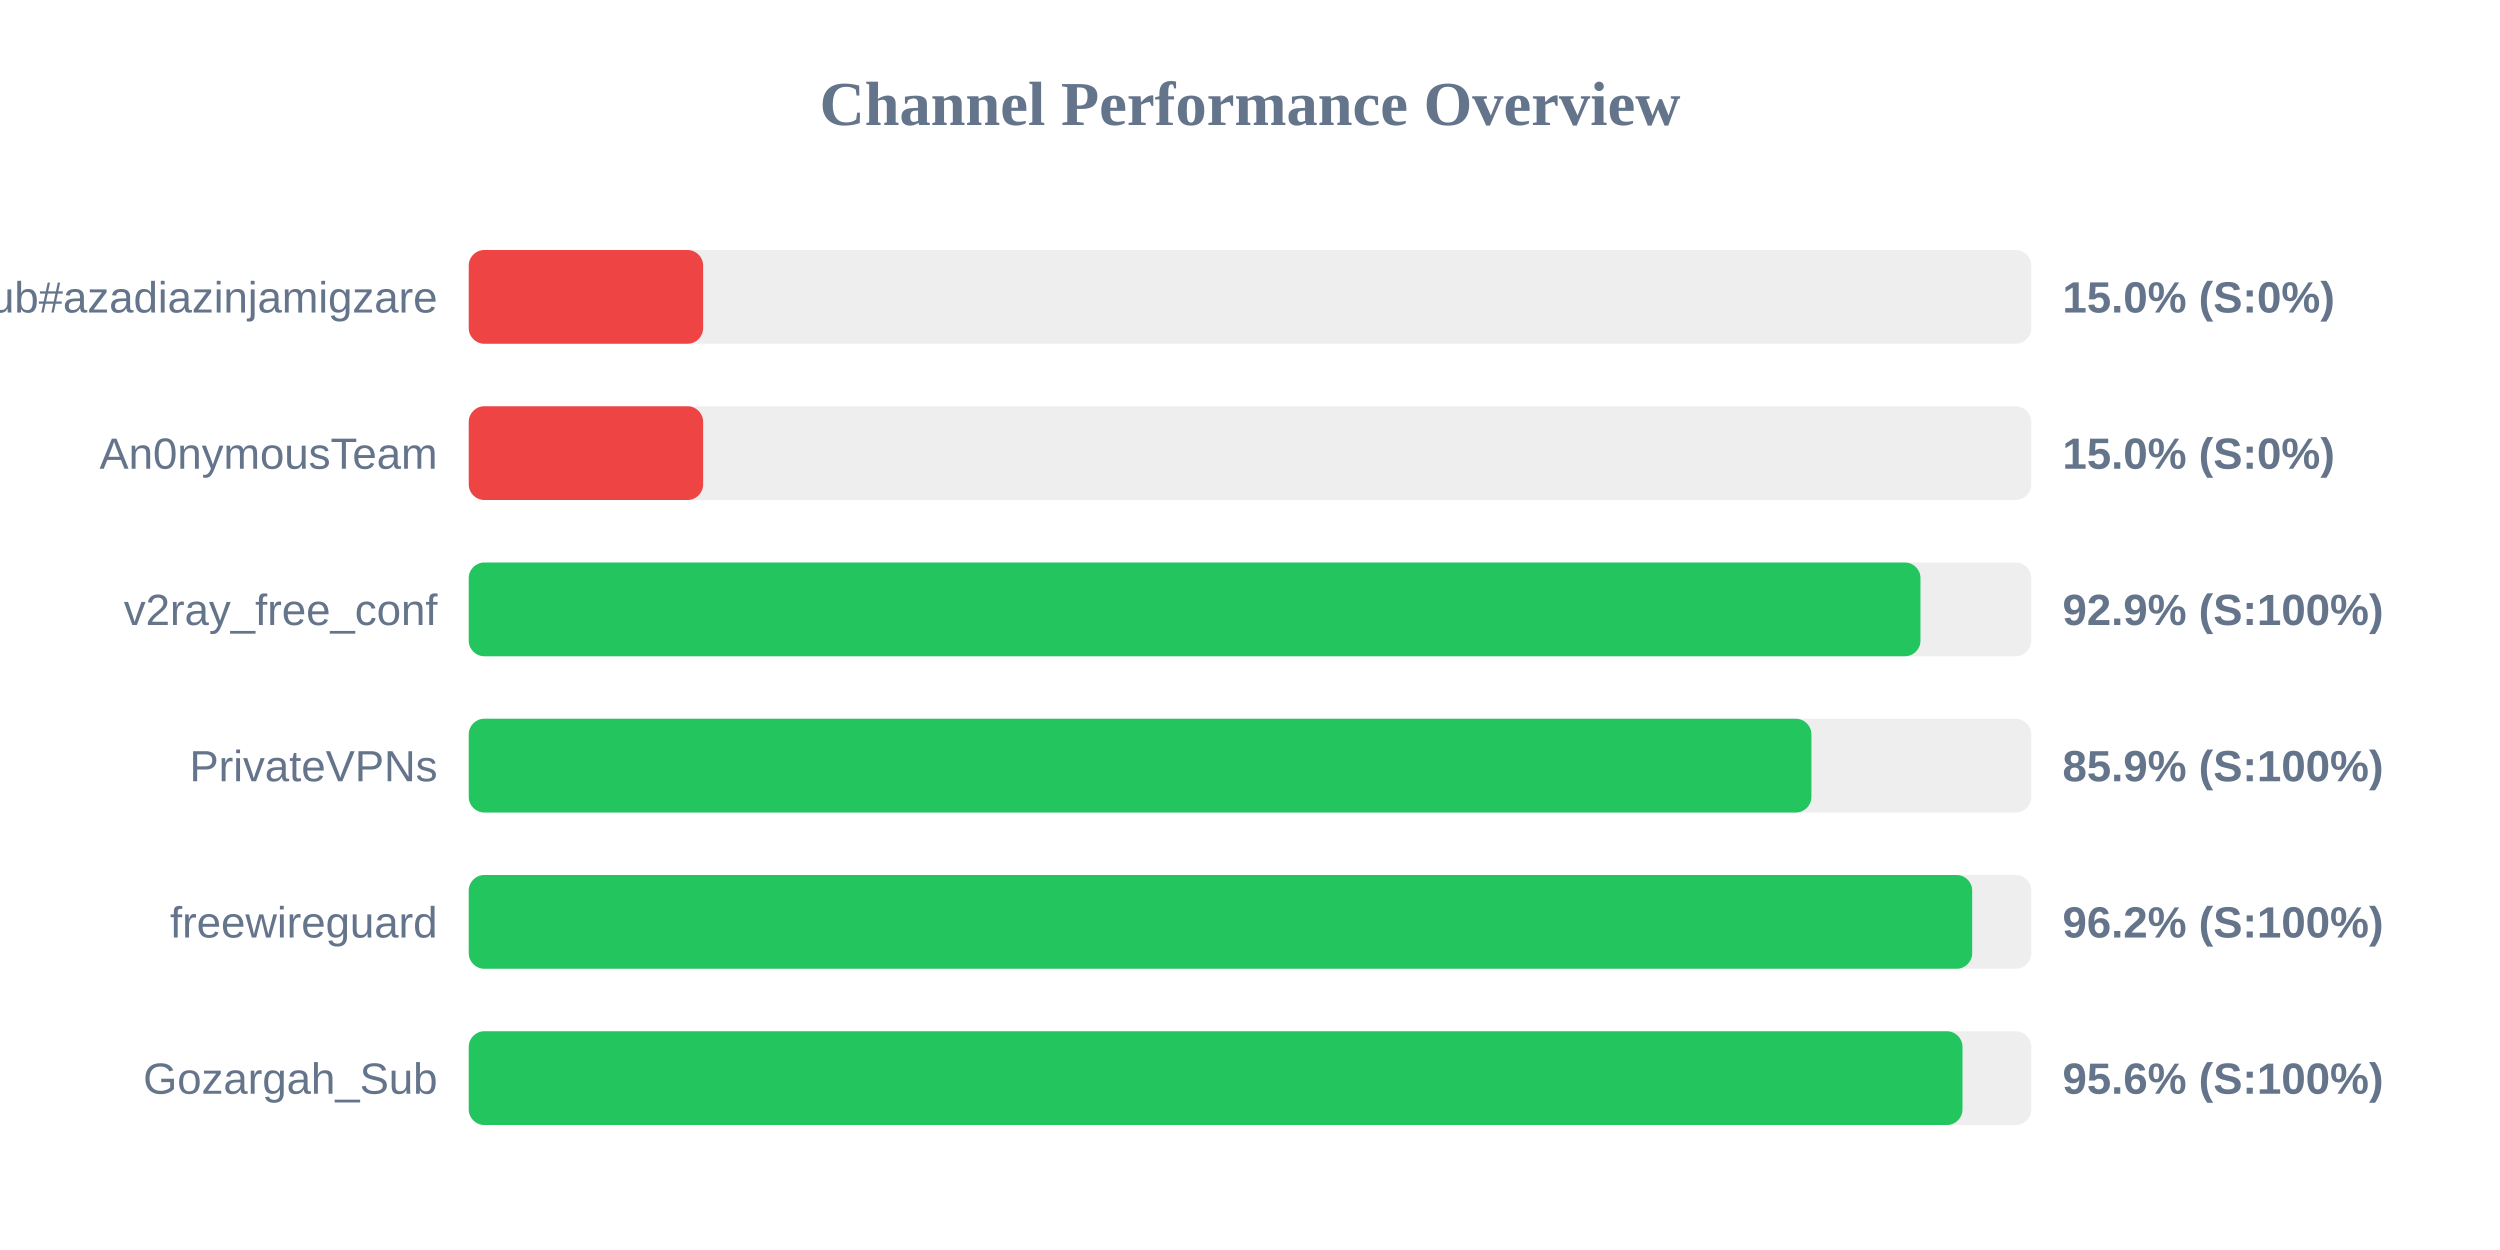
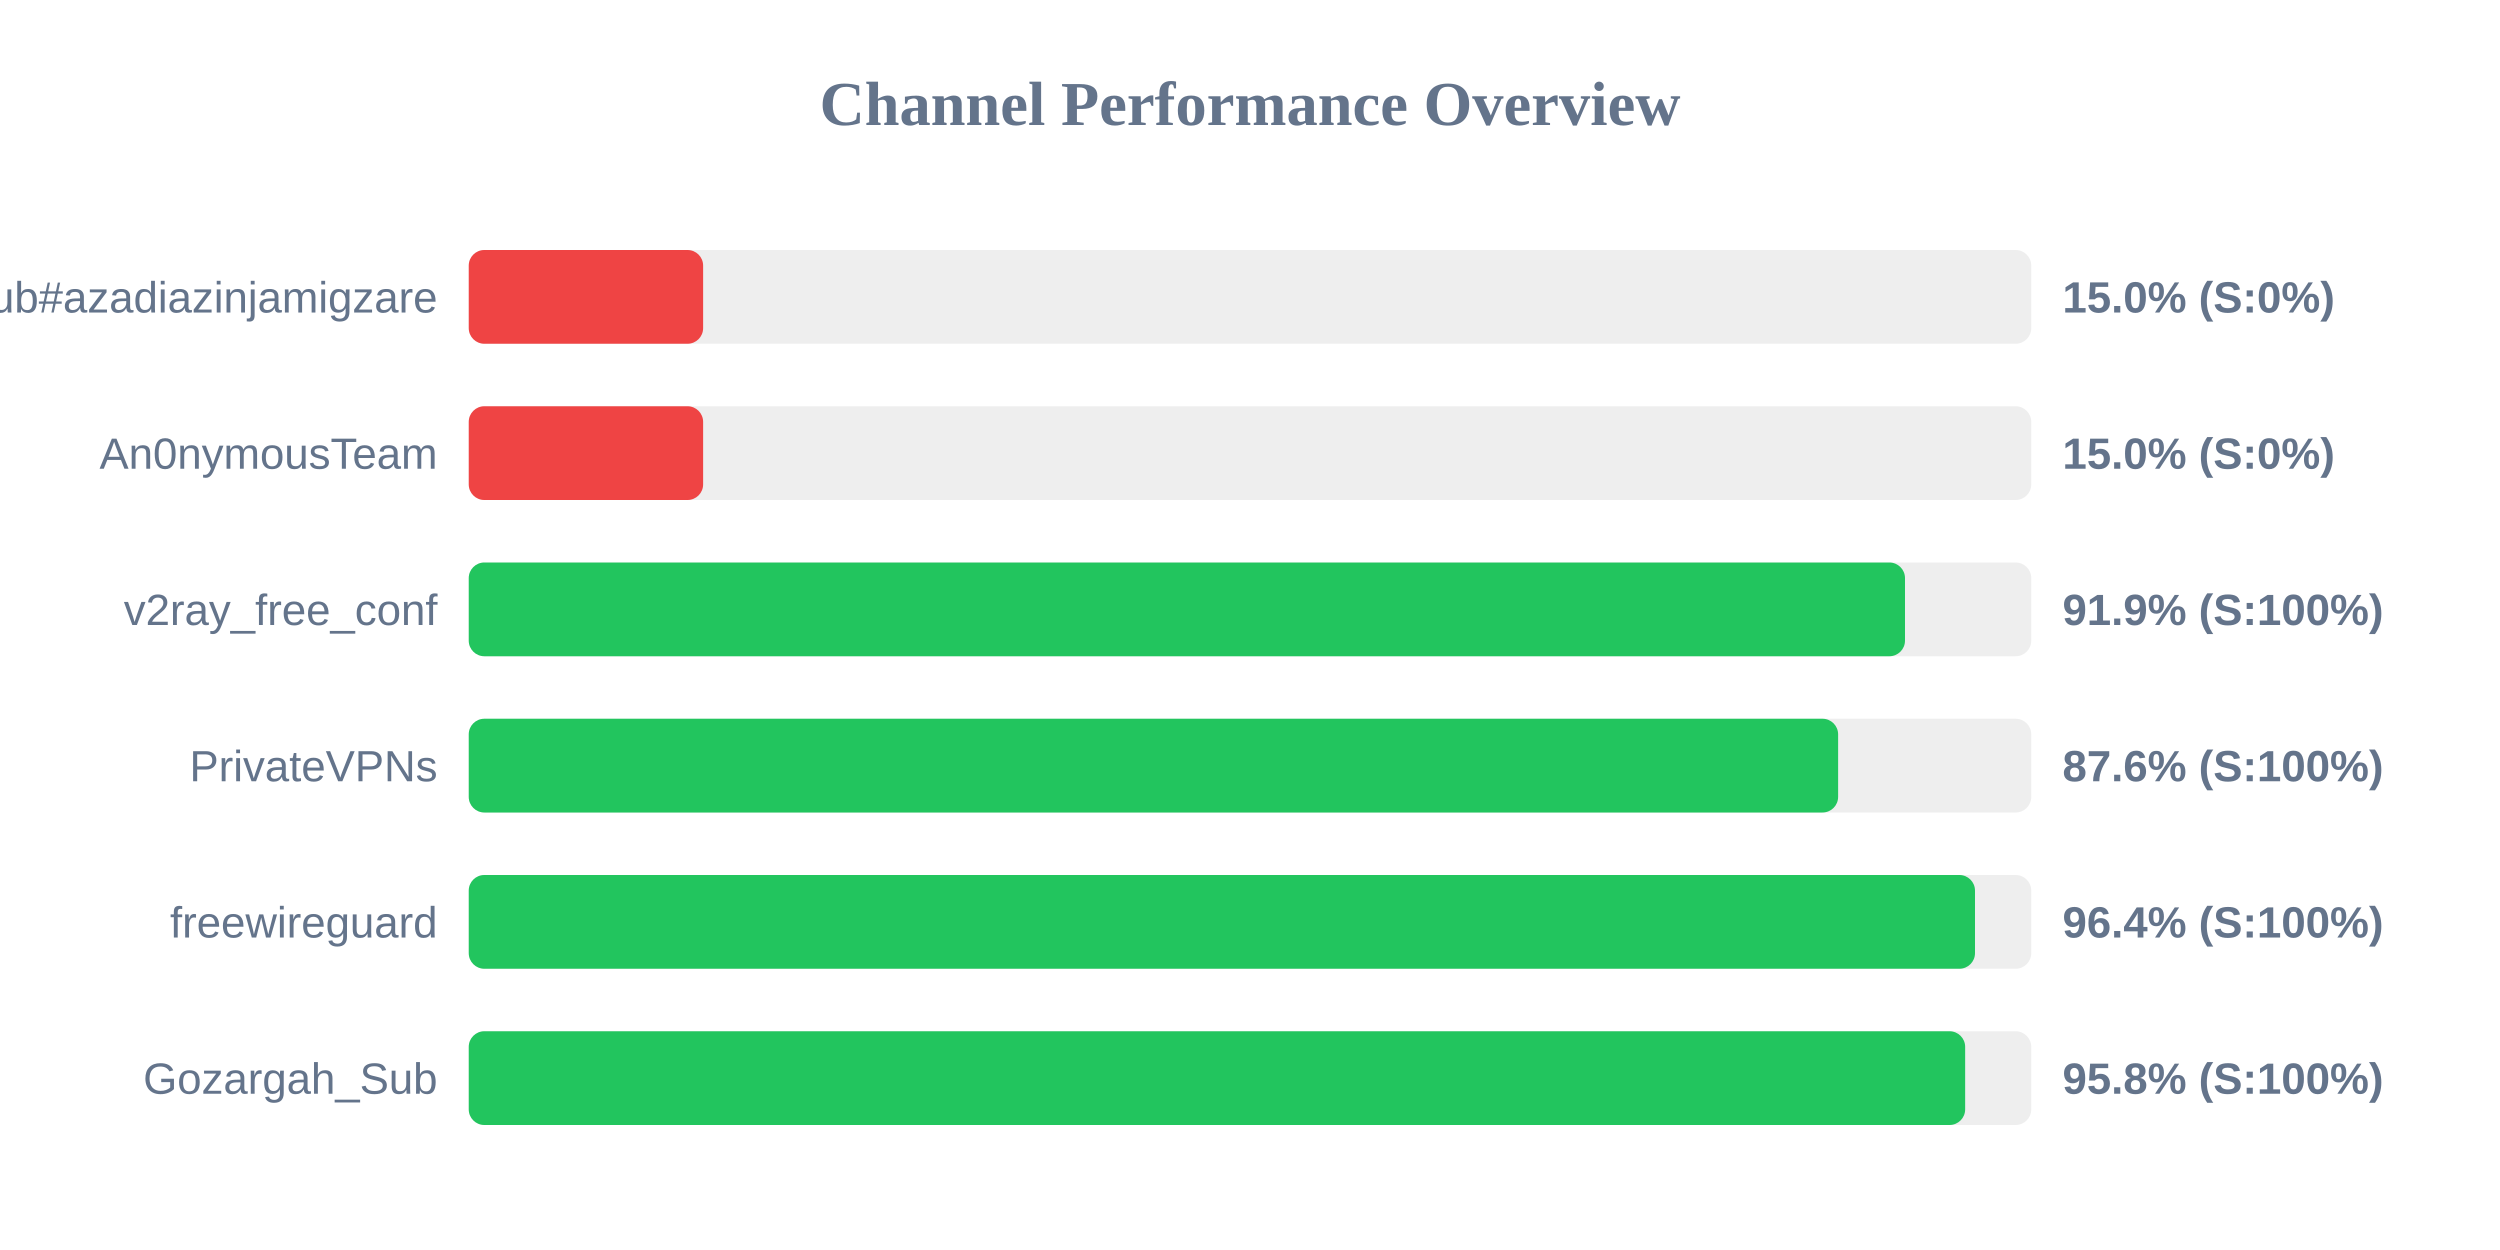
<svg xmlns="http://www.w3.org/2000/svg" width="800" height="400" version="1.1">
  <style>
        .row { font: 14px Arial; fill: #64748b; }
        .score { font: bold 14px Arial; fill: #64748b; }
    </style>
  <text x="400" y="40" text-anchor="middle" font-size="20px" font-weight="bold" fill="#64748b">Channel Performance Overview</text>
  <rect x="150" y="80" width="500" height="30" fill="#eee" rx="5" />
  <rect x="150" y="80" width="75.0" height="30" fill="#ef4444" rx="5" />
  <text x="140" y="100" text-anchor="end" class="row">Sub#azadiazinjamigzare</text>
  <text x="660" y="100" text-anchor="start" class="score">15.0% (S:0%)</text>
  <rect x="150" y="130" width="500" height="30" fill="#eee" rx="5" />
  <rect x="150" y="130" width="75.0" height="30" fill="#ef4444" rx="5" />
  <text x="140" y="150" text-anchor="end" class="row">An0nymousTeam</text>
  <text x="660" y="150" text-anchor="start" class="score">15.0% (S:0%)</text>
  <rect x="150" y="180" width="500" height="30" fill="#eee" rx="5" />
-   <rect x="150" y="180" width="464.55" height="30" fill="#22c55e" rx="5" />
+   <rect x="150" y="180" width="459.6" height="30" fill="#22c55e" rx="5" />
  <text x="140" y="200" text-anchor="end" class="row">v2ray_free_conf</text>
-   <text x="660" y="200" text-anchor="start" class="score">92.9% (S:100%)</text>
+   <text x="660" y="200" text-anchor="start" class="score">91.9% (S:100%)</text>
  <rect x="150" y="230" width="500" height="30" fill="#eee" rx="5" />
-   <rect x="150" y="230" width="429.65" height="30" fill="#22c55e" rx="5" />
+   <rect x="150" y="230" width="438.2" height="30" fill="#22c55e" rx="5" />
  <text x="140" y="250" text-anchor="end" class="row">PrivateVPNs</text>
-   <text x="660" y="250" text-anchor="start" class="score">85.9% (S:100%)</text>
+   <text x="660" y="250" text-anchor="start" class="score">87.6% (S:100%)</text>
  <rect x="150" y="280" width="500" height="30" fill="#eee" rx="5" />
-   <rect x="150" y="280" width="481.1" height="30" fill="#22c55e" rx="5" />
+   <rect x="150" y="280" width="482.0" height="30" fill="#22c55e" rx="5" />
  <text x="140" y="300" text-anchor="end" class="row">freewireguard</text>
-   <text x="660" y="300" text-anchor="start" class="score">96.2% (S:100%)</text>
+   <text x="660" y="300" text-anchor="start" class="score">96.4% (S:100%)</text>
  <rect x="150" y="330" width="500" height="30" fill="#eee" rx="5" />
-   <rect x="150" y="330" width="478.0" height="30" fill="#22c55e" rx="5" />
+   <rect x="150" y="330" width="478.85" height="30" fill="#22c55e" rx="5" />
  <text x="140" y="350" text-anchor="end" class="row">Gozargah_Sub</text>
-   <text x="660" y="350" text-anchor="start" class="score">95.6% (S:100%)</text>
+   <text x="660" y="350" text-anchor="start" class="score">95.8% (S:100%)</text>
</svg>
